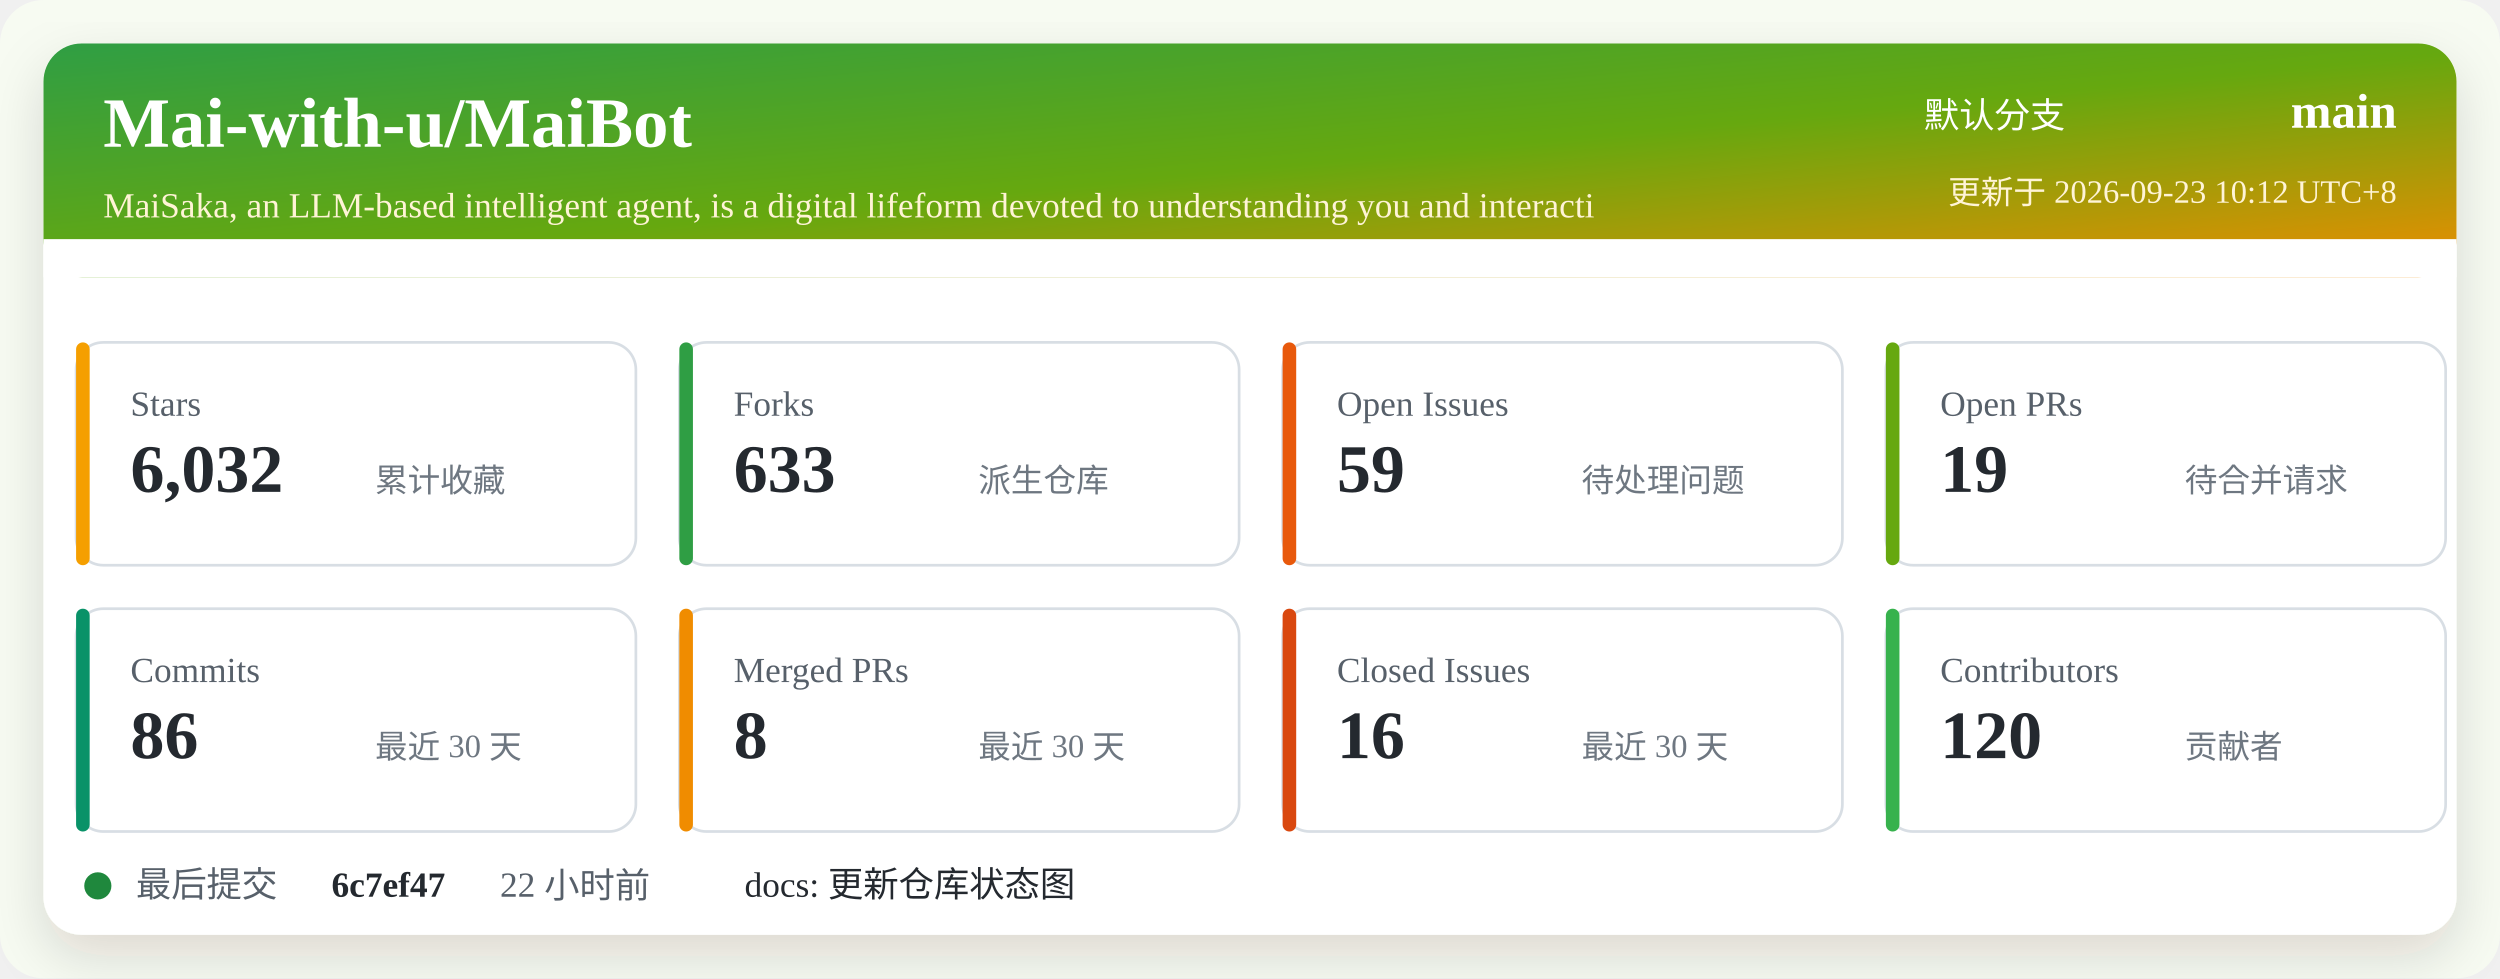
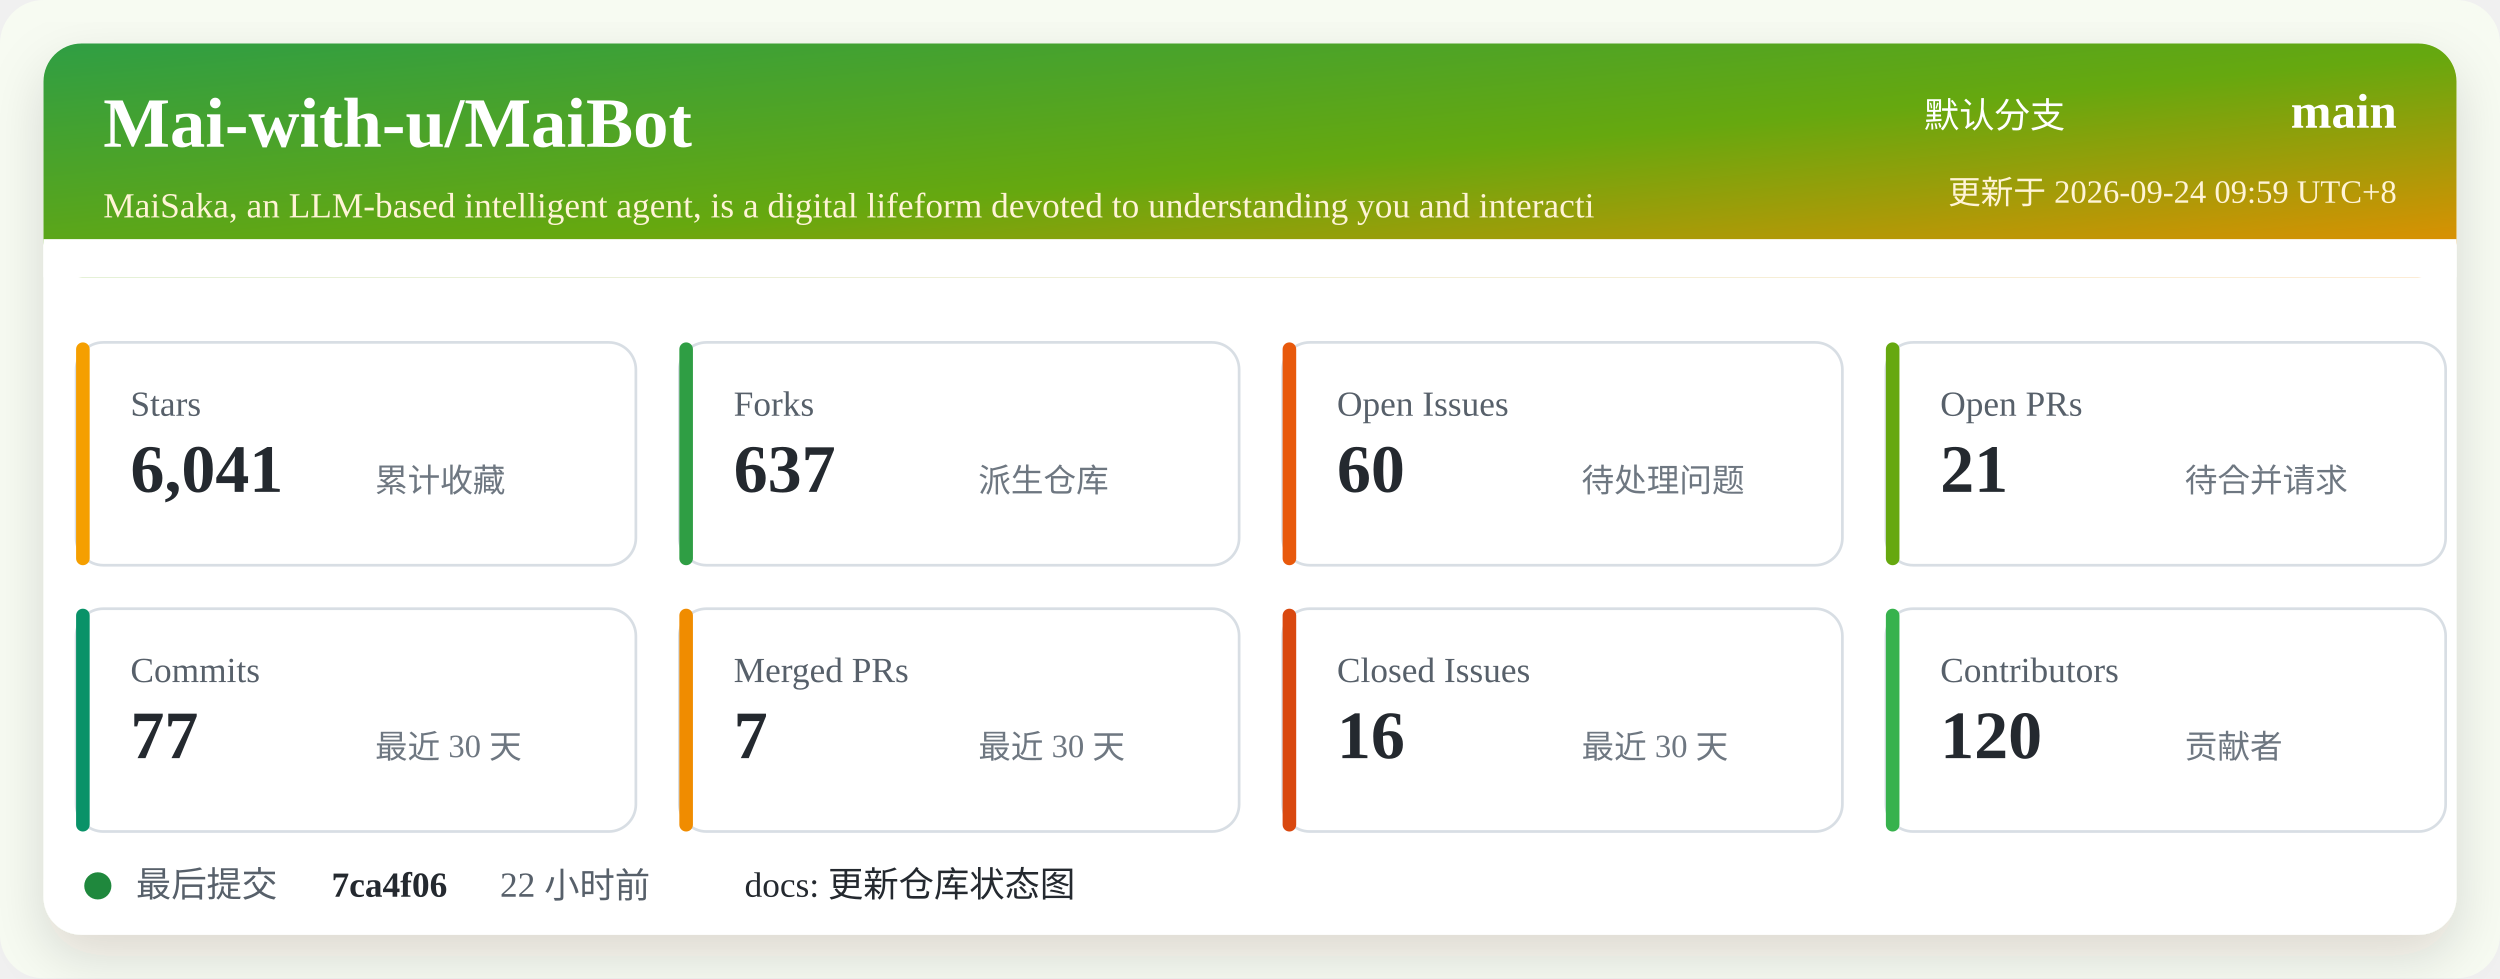
<svg xmlns="http://www.w3.org/2000/svg" width="920" height="360" viewBox="0 0 920 360" role="img" aria-labelledby="title desc">
  <defs>
    <linearGradient id="header" x1="0" x2="1" y1="0" y2="1">
      <stop offset="0%" stop-color="#2f9e44" />
      <stop offset="52%" stop-color="#66a80f" />
      <stop offset="100%" stop-color="#f08c00" />
    </linearGradient>
    <filter id="shadow" x="-5%" y="-5%" width="110%" height="110%">
      <feDropShadow dx="0" dy="8" stdDeviation="10" flood-color="#2b2318" flood-opacity="0.14" />
    </filter>
  </defs>
  <rect width="920" height="360" rx="16" fill="#f7fbf2" />
  <rect x="16" y="16" width="888" height="328" rx="14" fill="#ffffff" filter="url(#shadow)" />
  <rect x="16" y="16" width="888" height="86" rx="14" fill="url(#header)" />
  <path d="M16 88 H904 V102 H16 Z" fill="#ffffff" />
  <text x="38" y="54" fill="#ffffff" font-size="26" font-weight="700">Mai-with-u/MaiBot</text>
  <text x="38" y="80" fill="#fff4d6" font-size="13">MaiSaka, an LLM-based intelligent agent, is a digital lifeform devoted to understanding you and interacti</text>
  <text x="760" y="47" fill="#ffffff" font-size="13" text-anchor="end">默认分支</text>
  <text x="882" y="47" fill="#ffffff" font-size="18" font-weight="700" text-anchor="end">main</text>
-   <text x="882" y="75" fill="#fff4d6" font-size="12" text-anchor="end">更新于 2026-09-23 10:12 UTC+8</text>
+   <text x="882" y="75" fill="#fff4d6" font-size="12" text-anchor="end">更新于 2026-09-24 09:59 UTC+8</text>
  <g transform="translate(28 126)">
    <rect width="206" height="82" rx="10" fill="#ffffff" stroke="#d8dee4" />
    <rect x="0" y="0" width="5" height="82" rx="2.5" fill="#f59f00" />
    <text x="20" y="27" fill="#57606a" font-size="13">Stars</text>
-     <text x="20" y="55" fill="#24292f" font-size="25" font-weight="700">6,032</text>
+     <text x="20" y="55" fill="#24292f" font-size="25" font-weight="700">6,041</text>
    <text x="110" y="55" fill="#6e7781" font-size="12">累计收藏</text>
  </g>
  <g transform="translate(250 126)">
    <rect width="206" height="82" rx="10" fill="#ffffff" stroke="#d8dee4" />
    <rect x="0" y="0" width="5" height="82" rx="2.5" fill="#2f9e44" />
    <text x="20" y="27" fill="#57606a" font-size="13">Forks</text>
-     <text x="20" y="55" fill="#24292f" font-size="25" font-weight="700">633</text>
+     <text x="20" y="55" fill="#24292f" font-size="25" font-weight="700">637</text>
    <text x="110" y="55" fill="#6e7781" font-size="12">派生仓库</text>
  </g>
  <g transform="translate(472 126)">
    <rect width="206" height="82" rx="10" fill="#ffffff" stroke="#d8dee4" />
    <rect x="0" y="0" width="5" height="82" rx="2.5" fill="#e8590c" />
    <text x="20" y="27" fill="#57606a" font-size="13">Open Issues</text>
-     <text x="20" y="55" fill="#24292f" font-size="25" font-weight="700">59</text>
+     <text x="20" y="55" fill="#24292f" font-size="25" font-weight="700">60</text>
    <text x="110" y="55" fill="#6e7781" font-size="12">待处理问题</text>
  </g>
  <g transform="translate(694 126)">
    <rect width="206" height="82" rx="10" fill="#ffffff" stroke="#d8dee4" />
    <rect x="0" y="0" width="5" height="82" rx="2.5" fill="#66a80f" />
    <text x="20" y="27" fill="#57606a" font-size="13">Open PRs</text>
-     <text x="20" y="55" fill="#24292f" font-size="25" font-weight="700">19</text>
+     <text x="20" y="55" fill="#24292f" font-size="25" font-weight="700">21</text>
    <text x="110" y="55" fill="#6e7781" font-size="12">待合并请求</text>
  </g>
  <g transform="translate(28 224)">
    <rect width="206" height="82" rx="10" fill="#ffffff" stroke="#d8dee4" />
    <rect x="0" y="0" width="5" height="82" rx="2.5" fill="#099268" />
    <text x="20" y="27" fill="#57606a" font-size="13">Commits</text>
-     <text x="20" y="55" fill="#24292f" font-size="25" font-weight="700">86</text>
+     <text x="20" y="55" fill="#24292f" font-size="25" font-weight="700">77</text>
    <text x="110" y="55" fill="#6e7781" font-size="12">最近 30 天</text>
  </g>
  <g transform="translate(250 224)">
    <rect width="206" height="82" rx="10" fill="#ffffff" stroke="#d8dee4" />
    <rect x="0" y="0" width="5" height="82" rx="2.5" fill="#f08c00" />
    <text x="20" y="27" fill="#57606a" font-size="13">Merged PRs</text>
-     <text x="20" y="55" fill="#24292f" font-size="25" font-weight="700">8</text>
+     <text x="20" y="55" fill="#24292f" font-size="25" font-weight="700">7</text>
    <text x="110" y="55" fill="#6e7781" font-size="12">最近 30 天</text>
  </g>
  <g transform="translate(472 224)">
    <rect width="206" height="82" rx="10" fill="#ffffff" stroke="#d8dee4" />
    <rect x="0" y="0" width="5" height="82" rx="2.5" fill="#d9480f" />
    <text x="20" y="27" fill="#57606a" font-size="13">Closed Issues</text>
    <text x="20" y="55" fill="#24292f" font-size="25" font-weight="700">16</text>
    <text x="110" y="55" fill="#6e7781" font-size="12">最近 30 天</text>
  </g>
  <g transform="translate(694 224)">
    <rect width="206" height="82" rx="10" fill="#ffffff" stroke="#d8dee4" />
    <rect x="0" y="0" width="5" height="82" rx="2.5" fill="#37b24d" />
    <text x="20" y="27" fill="#57606a" font-size="13">Contributors</text>
    <text x="20" y="55" fill="#24292f" font-size="25" font-weight="700">120</text>
    <text x="110" y="55" fill="#6e7781" font-size="12">贡献者</text>
  </g>
  <g transform="translate(28 318)">
    <circle cx="8" cy="8" r="5" fill="#1f883d" />
    <text x="22" y="12" fill="#57606a" font-size="13">最后提交</text>
-     <text x="94" y="12" fill="#24292f" font-size="13" font-weight="700">6c7ef47</text>
+     <text x="94" y="12" fill="#24292f" font-size="13" font-weight="700">7ca4f06</text>
    <text x="156" y="12" fill="#57606a" font-size="13">22 小时前</text>
    <text x="246" y="12" fill="#24292f" font-size="13">docs: 更新仓库状态图</text>
  </g>
</svg>
